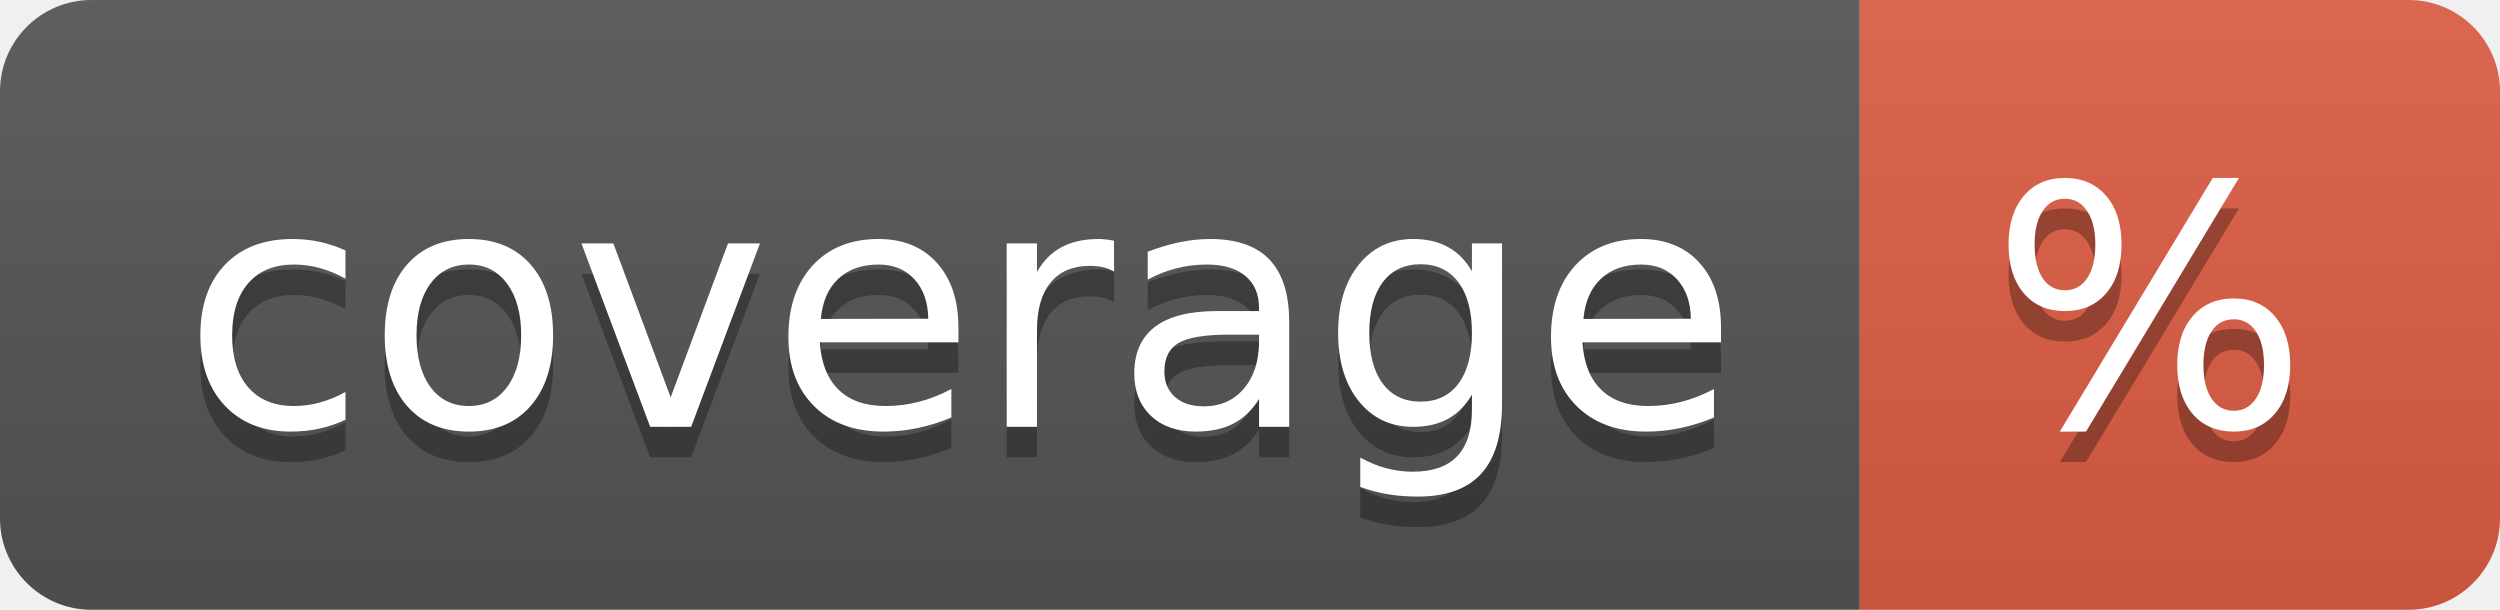
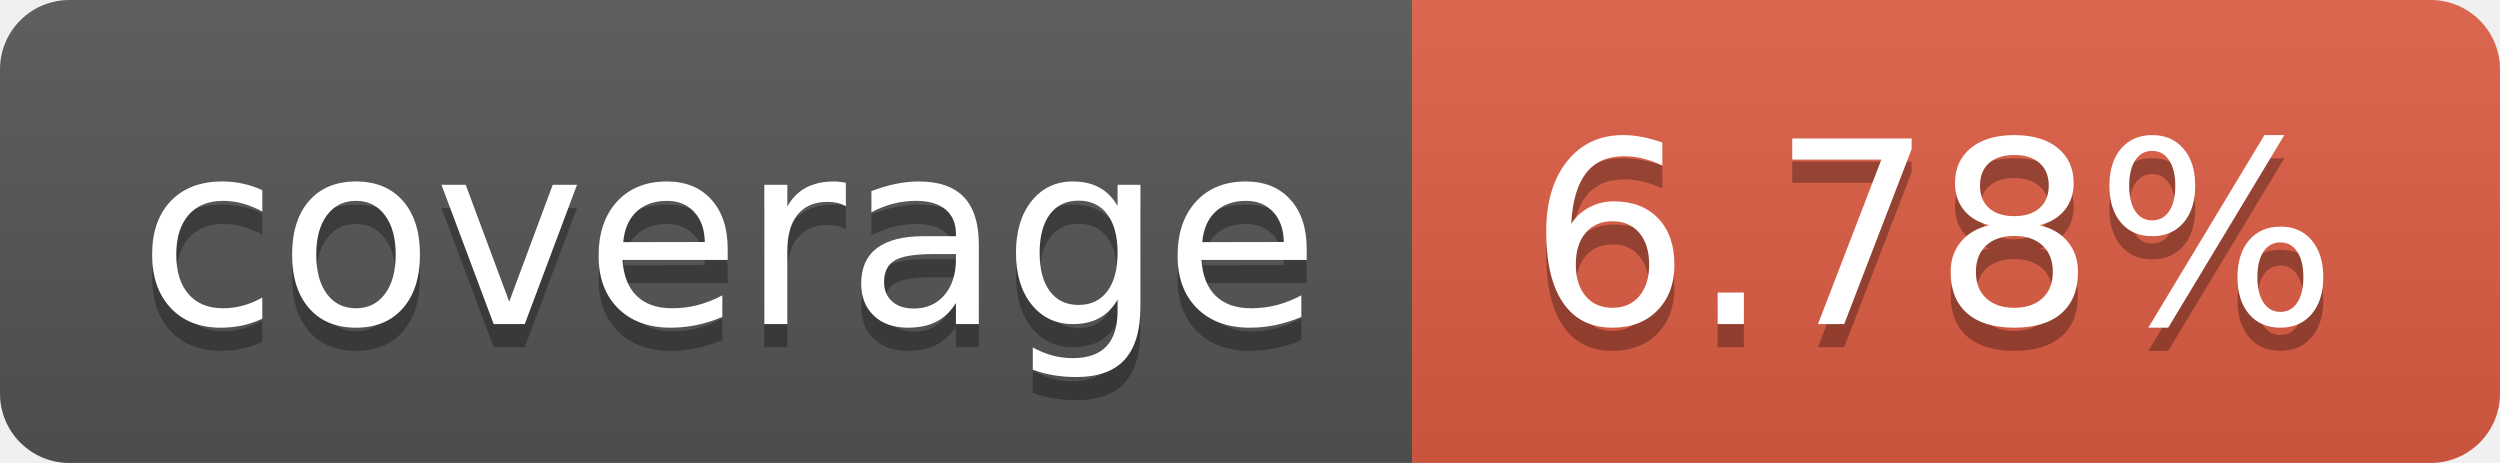
- <svg xmlns="http://www.w3.org/2000/svg" width="82" height="20" role="img" aria-label="coverage: %">
+ <svg xmlns="http://www.w3.org/2000/svg" width="108" height="20" role="img" aria-label="coverage: 6.78%">
  <linearGradient id="s" x2="0" y2="100%">
    <stop offset="0" stop-color="#bbb" stop-opacity=".1" />
    <stop offset="1" stop-opacity=".1" />
  </linearGradient>
  <clipPath id="r">
-     <rect width="82" height="20" rx="3" fill="#fff" />
+     <rect width="108" height="20" rx="3" fill="#fff" />
  </clipPath>
  <g clip-path="url(#r)">
    <rect width="61" height="20" fill="#555" />
-     <rect x="61" width="21" height="20" fill="#e05d44" />
-     <rect width="82" height="20" fill="url(#s)" />
+     <rect x="61" width="47" height="20" fill="#e05d44" />
+     <rect width="108" height="20" fill="url(#s)" />
  </g>
  <g fill="#fff" text-anchor="middle" font-family="Verdana,Geneva,DejaVu Sans,sans-serif" text-rendering="geometricPrecision" font-size="110">
    <text aria-hidden="true" x="315" y="150" fill="#010101" fill-opacity=".3" transform="scale(.1)" textLength="510">coverage</text>
    <text x="315" y="140" transform="scale(.1)" fill="#fff" textLength="510">coverage</text>
-     <text aria-hidden="true" x="705" y="150" fill="#010101" fill-opacity=".3" transform="scale(.1)" textLength="110">%</text>
-     <text x="705" y="140" transform="scale(.1)" fill="#fff" textLength="110">%</text>
+     <text aria-hidden="true" x="835" y="150" fill="#010101" fill-opacity=".3" transform="scale(.1)" textLength="370">6.78%</text>
+     <text x="835" y="140" transform="scale(.1)" fill="#fff" textLength="370">6.78%</text>
  </g>
</svg>
